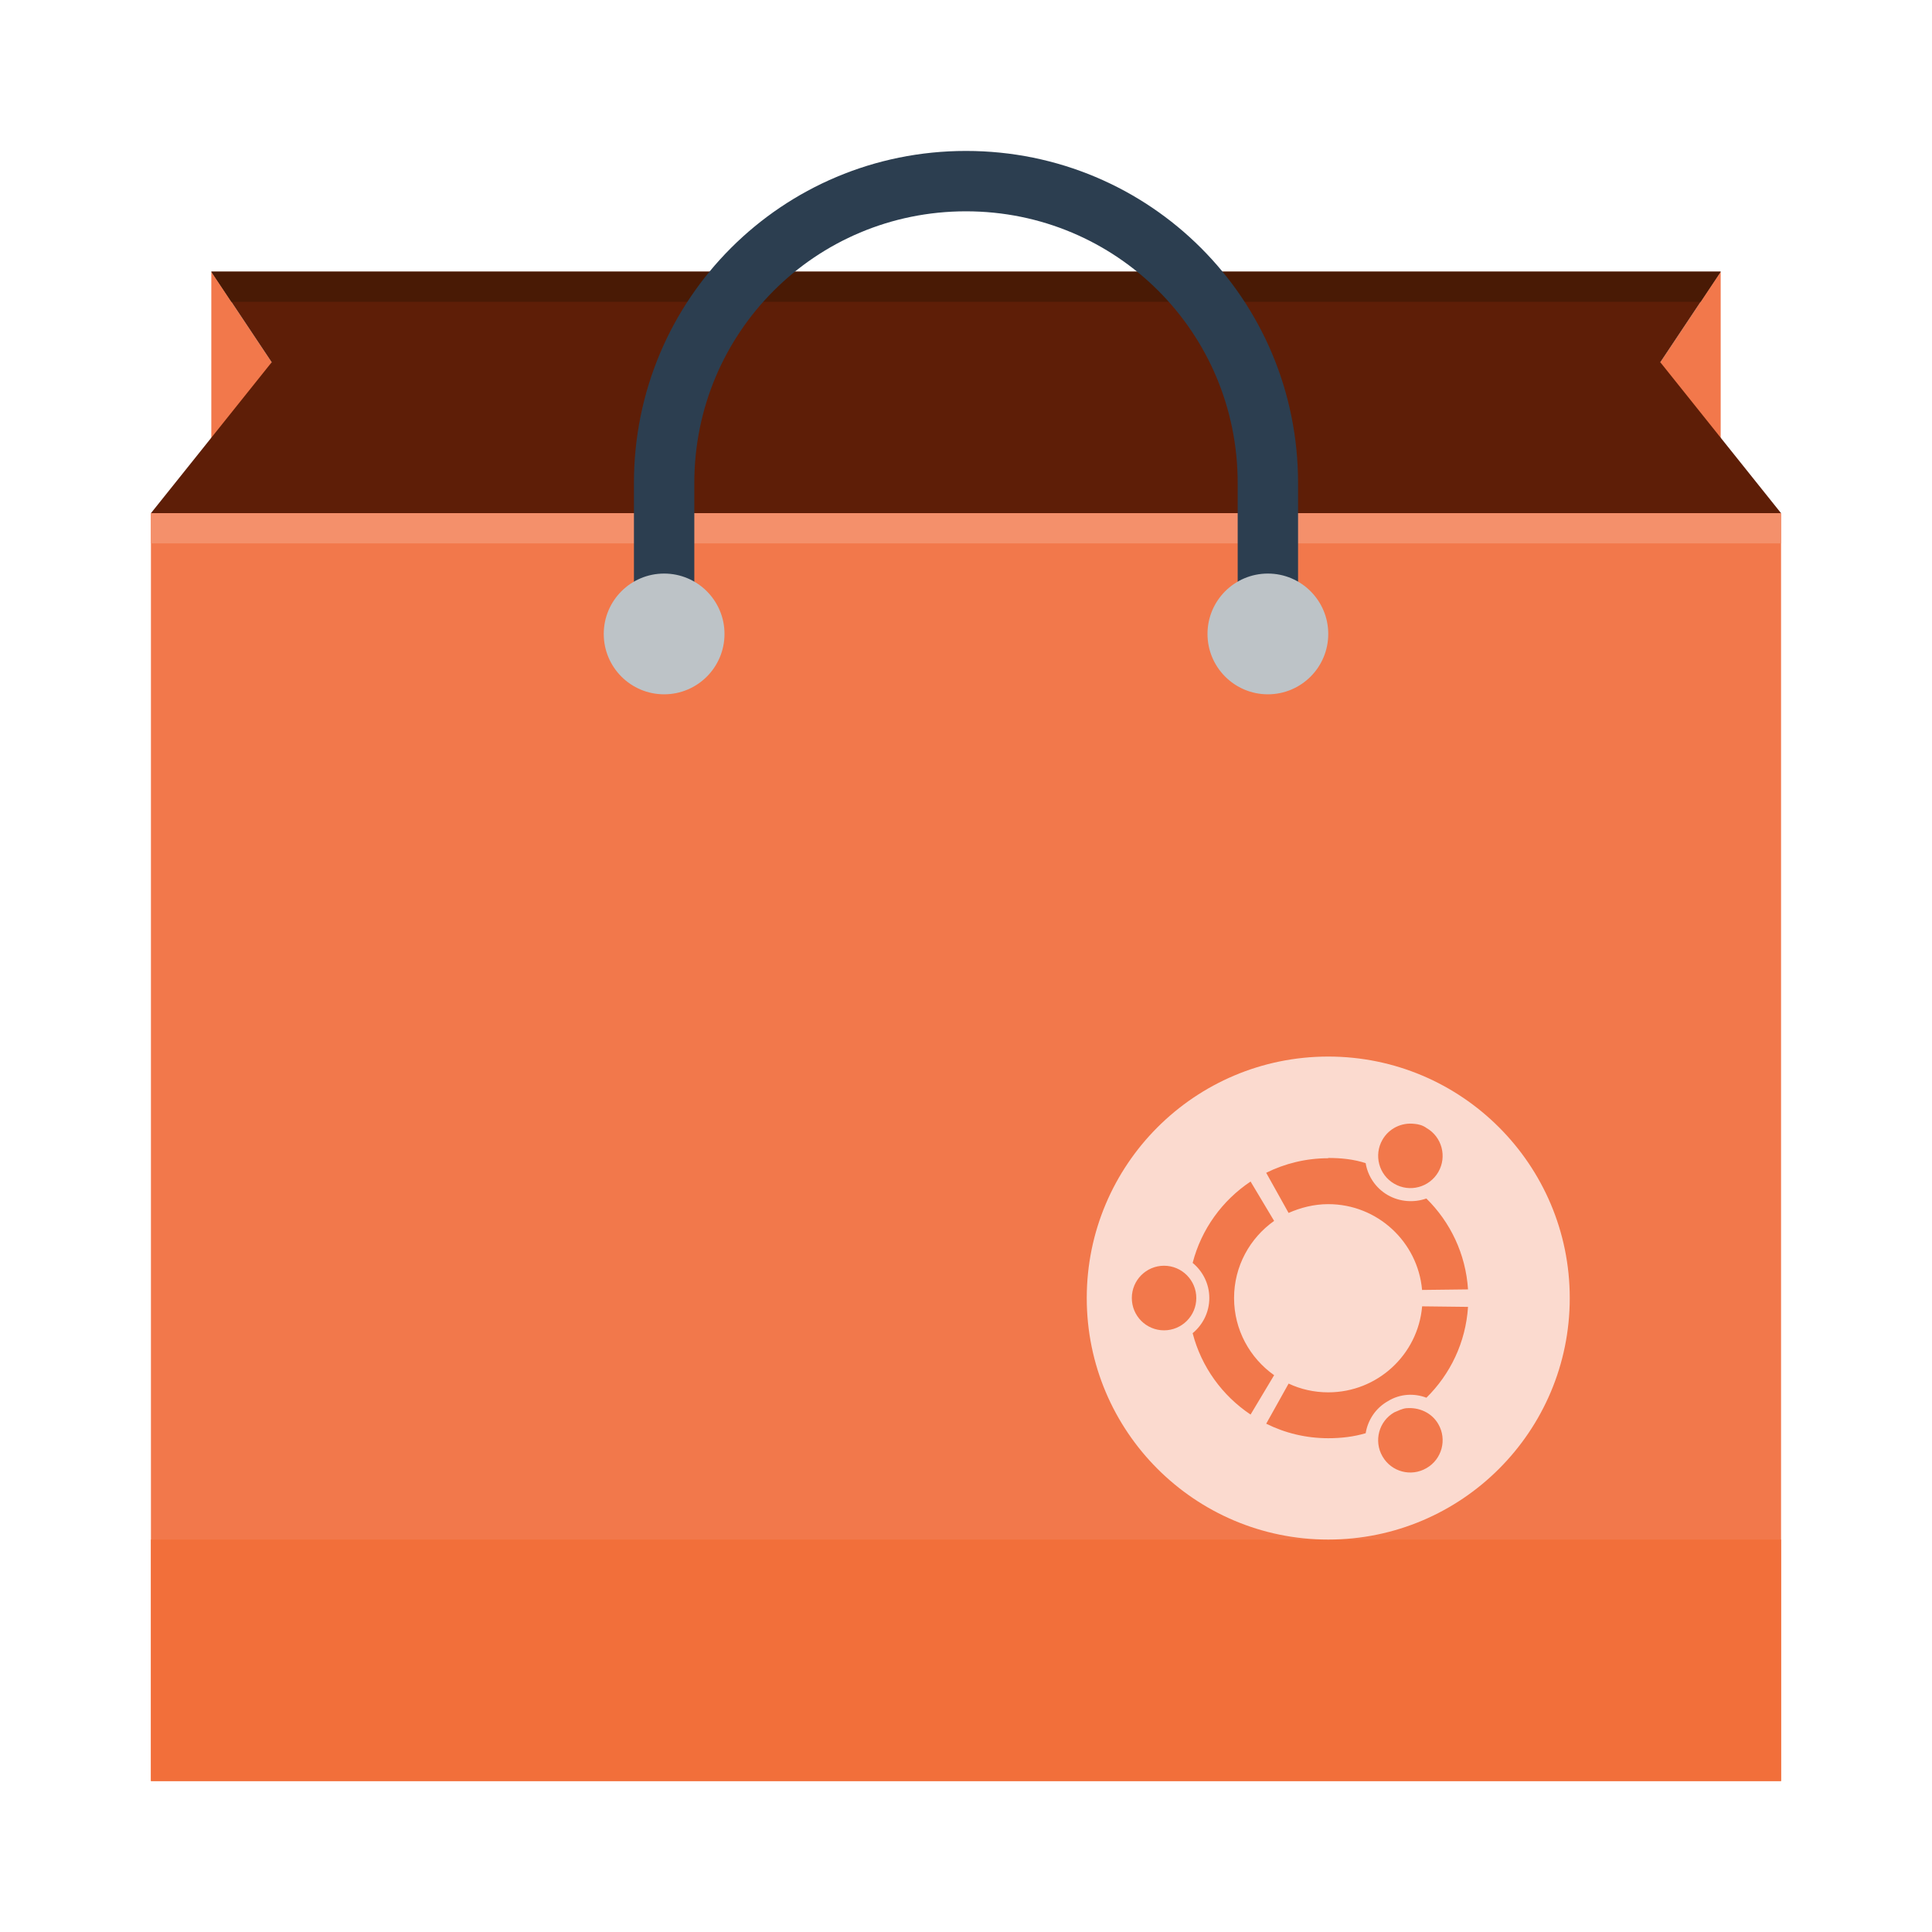
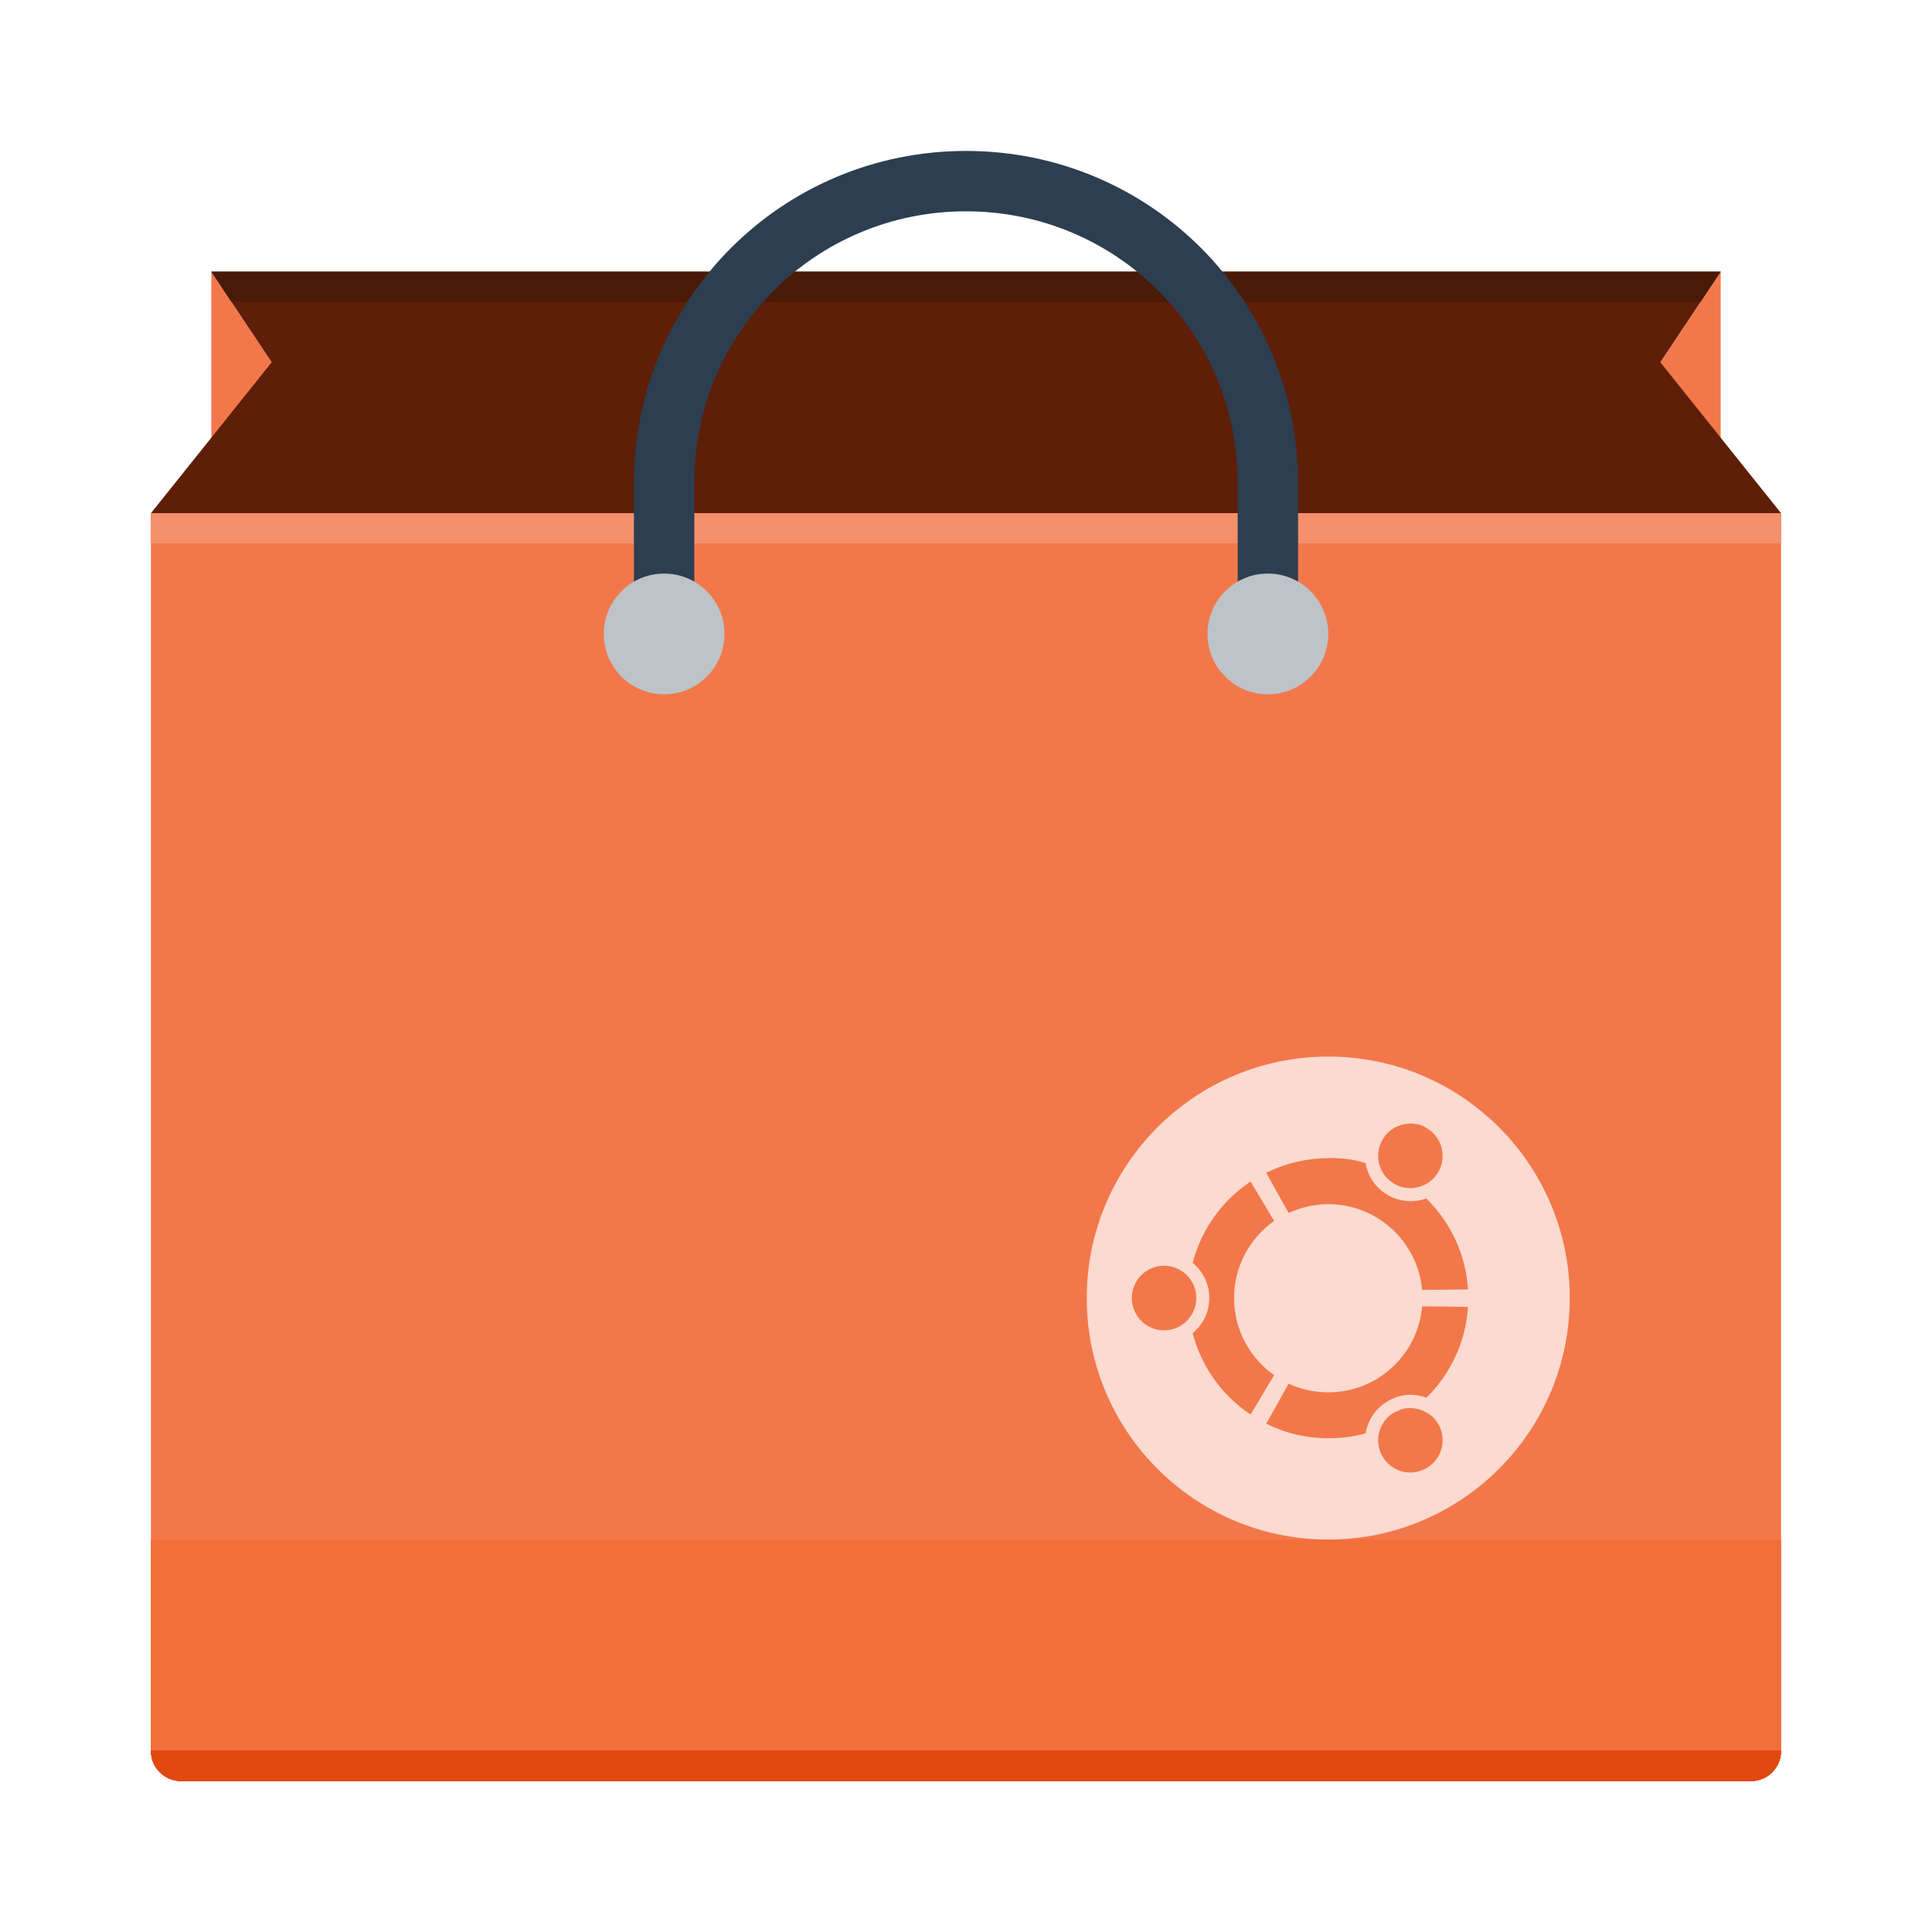
<svg xmlns="http://www.w3.org/2000/svg" width="64" height="64" viewBox="0 0 64 64" id="svg2" version="1.1">
  <defs id="defs4" />
  <g id="layer1" transform="translate(0,-1058.52)">
    <path id="path4177" d="m 57,1067.52 0,7 c 0,0 -2,-4 -2,-4 z" style="fill:#f2784b;fill-opacity:1;fill-rule:evenodd;stroke:none;stroke-width:1px;stroke-linecap:butt;stroke-linejoin:miter;stroke-opacity:1" />
    <path style="fill:#f2784b;fill-rule:evenodd;stroke:none;stroke-width:1px;stroke-linecap:butt;stroke-linejoin:miter;stroke-opacity:1;fill-opacity:1" d="m 7,1067.52 0,7 c 0,0 2,-4 2,-4 z" id="path4175" />
-     <rect style="opacity:1;fill:#f2784b;fill-opacity:1;stroke:none;stroke-opacity:1" id="rect4172" width="54" height="41.999" x="5" y="1075.52" />
+     <path style="opacity:1;fill:#f2784b;fill-opacity:1;stroke:none;stroke-opacity:1" d="M 5 17 L 5 18 L 5 58 C 5 58.554 5.446 59 6 59 L 58 59 C 58.554 59 59 58.554 59 58 L 59 17 L 5 17 z " transform="translate(0,1058.52)" id="rect4172" />
    <path style="fill:#5e1e07;fill-opacity:1;stroke:none" d="m 7,9 2,3 -4,5 54,0 -4,-5 2,-3 z" transform="translate(0,1058.52)" id="rect4148" />
    <rect style="opacity:1;fill:#f4906b;fill-opacity:1;stroke:none;stroke-opacity:1" id="rect4208" width="54" height="1" x="5" y="1075.52" />
    <path style="opacity:1;fill:#491a05;fill-opacity:1;stroke:none;stroke-opacity:1" d="M 7 9 L 7.666 10 L 56.334 10 L 57 9 L 7 9 z " transform="translate(0,1058.52)" id="rect4210" />
    <path style="opacity:1;fill:#2c3e50;fill-opacity:1;stroke:none;stroke-opacity:1" d="M 32,5 C 25.906,5 21,9.906 21,16 l 0,5 2,0 0,-5 c 0,-4.986 4.014,-9 9,-9 4.986,0 9,4.014 9,9 l 0,5 2,0 0,-5 C 43,9.906 38.094,5 32,5 Z" transform="translate(0,1058.52)" id="rect4179" />
    <circle style="opacity:1;fill:#bdc3c7;fill-opacity:1;stroke:none;stroke-opacity:1" id="path4189" cx="22" cy="1079.52" r="2" />
    <circle style="opacity:1;fill:#bdc3c7;fill-opacity:1;stroke:none;stroke-opacity:1" id="path4189-1" cx="42" cy="1079.52" r="2" />
-     <rect style="opacity:1;fill:#f26f3a;fill-opacity:1;stroke:none;stroke-opacity:1" id="rect4221" width="54" height="8" x="5" y="1109.52" />
+     <path style="opacity:1;fill:#f26f3a;fill-opacity:1;stroke:none;stroke-opacity:1" d="M 5 51 L 5 58 C 5 58.554 5.446 59 6 59 L 58 59 C 58.554 59 59 58.554 59 58 L 59 51 L 5 51 z " transform="translate(0,1058.52)" id="rect4221" />
    <path style="fill:#fbdacf;fill-opacity:1;fill-rule:nonzero;stroke:none;stroke-width:5.154" d="m 44,1093.52 c -4.418,0 -8,3.582 -8,8 0,4.418 3.582,8 8,8 4.418,0 8,-3.583 8,-8 0,-4.417 -3.582,-8 -8,-8 z m 2.852,2.228 c 0.138,0.014 0.274,0.044 0.402,0.138 0.511,0.292 0.687,0.947 0.392,1.458 -0.295,0.51 -0.949,0.686 -1.459,0.389 -0.511,-0.293 -0.685,-0.948 -0.391,-1.458 0.221,-0.384 0.643,-0.576 1.056,-0.526 z m -2.852,1.131 c 0.429,0 0.844,0.043 1.239,0.171 0.07,0.426 0.325,0.822 0.731,1.058 0.405,0.231 0.874,0.256 1.28,0.114 0.79,0.776 1.305,1.835 1.38,3.011 l -1.522,0.018 c -0.14,-1.591 -1.478,-2.842 -3.108,-2.842 -0.47,0 -0.915,0.115 -1.314,0.291 l -0.742,-1.33 c 0.62,-0.307 1.318,-0.482 2.056,-0.482 z m -2.573,0.781 0.78,1.304 c -0.802,0.568 -1.327,1.5 -1.327,2.555 0,1.056 0.524,1.987 1.327,2.556 l -0.78,1.304 c -0.935,-0.625 -1.63,-1.577 -1.919,-2.695 0.337,-0.279 0.552,-0.696 0.552,-1.165 0,-0.468 -0.214,-0.885 -0.552,-1.164 0.289,-1.119 0.984,-2.071 1.919,-2.695 z m -2.867,2.789 c 0.59,0 1.069,0.479 1.069,1.07 0,0.591 -0.479,1.07 -1.069,1.07 -0.59,0 -1.067,-0.479 -1.067,-1.07 0,-0.59 0.477,-1.07 1.067,-1.07 z m 8.548,1.345 1.522,0.018 c -0.075,1.175 -0.588,2.232 -1.378,3.009 -0.406,-0.154 -0.876,-0.134 -1.281,0.117 -0.406,0.231 -0.661,0.628 -0.731,1.059 -0.395,0.117 -0.81,0.166 -1.239,0.166 -0.739,0 -1.436,-0.172 -2.056,-0.481 l 0.742,-1.329 c 0.4,0.188 0.844,0.29 1.314,0.29 1.63,0 2.968,-1.249 3.108,-2.84 z m -0.52,3.375 c 0.413,-0.037 0.837,0.143 1.058,0.526 0.295,0.511 0.12,1.165 -0.391,1.458 -0.511,0.298 -1.164,0.126 -1.459,-0.389 -0.295,-0.511 -0.12,-1.165 0.391,-1.458 0.128,-0.054 0.264,-0.124 0.402,-0.138 z" id="roundel" />
+     <path style="opacity:1;fill:#d40054;fill-opacity:1;stroke:none;stroke-width:0.1;stroke-linecap:square;stroke-linejoin:miter;stroke-miterlimit:4;stroke-dasharray:none;stroke-dashoffset:0;stroke-opacity:1" d="M 5 58 C 5 58.554 5.446 59 6 59 L 58 59 C 58.554 59 59 58.554 59 58 L 5 58 z " transform="translate(0,1058.52)" id="rect4173" />
+     <path id="path4179" transform="translate(0,1058.52)" d="M 5 58 C 5 58.554 5.446 59 6 59 L 58 59 C 58.554 59 59 58.554 59 58 L 5 58 z " style="opacity:1;fill:#e14a0e;fill-opacity:1;stroke:none;stroke-width:0.1;stroke-linecap:square;stroke-linejoin:miter;stroke-miterlimit:4;stroke-dasharray:none;stroke-dashoffset:0;stroke-opacity:1" />
  </g>
</svg>
